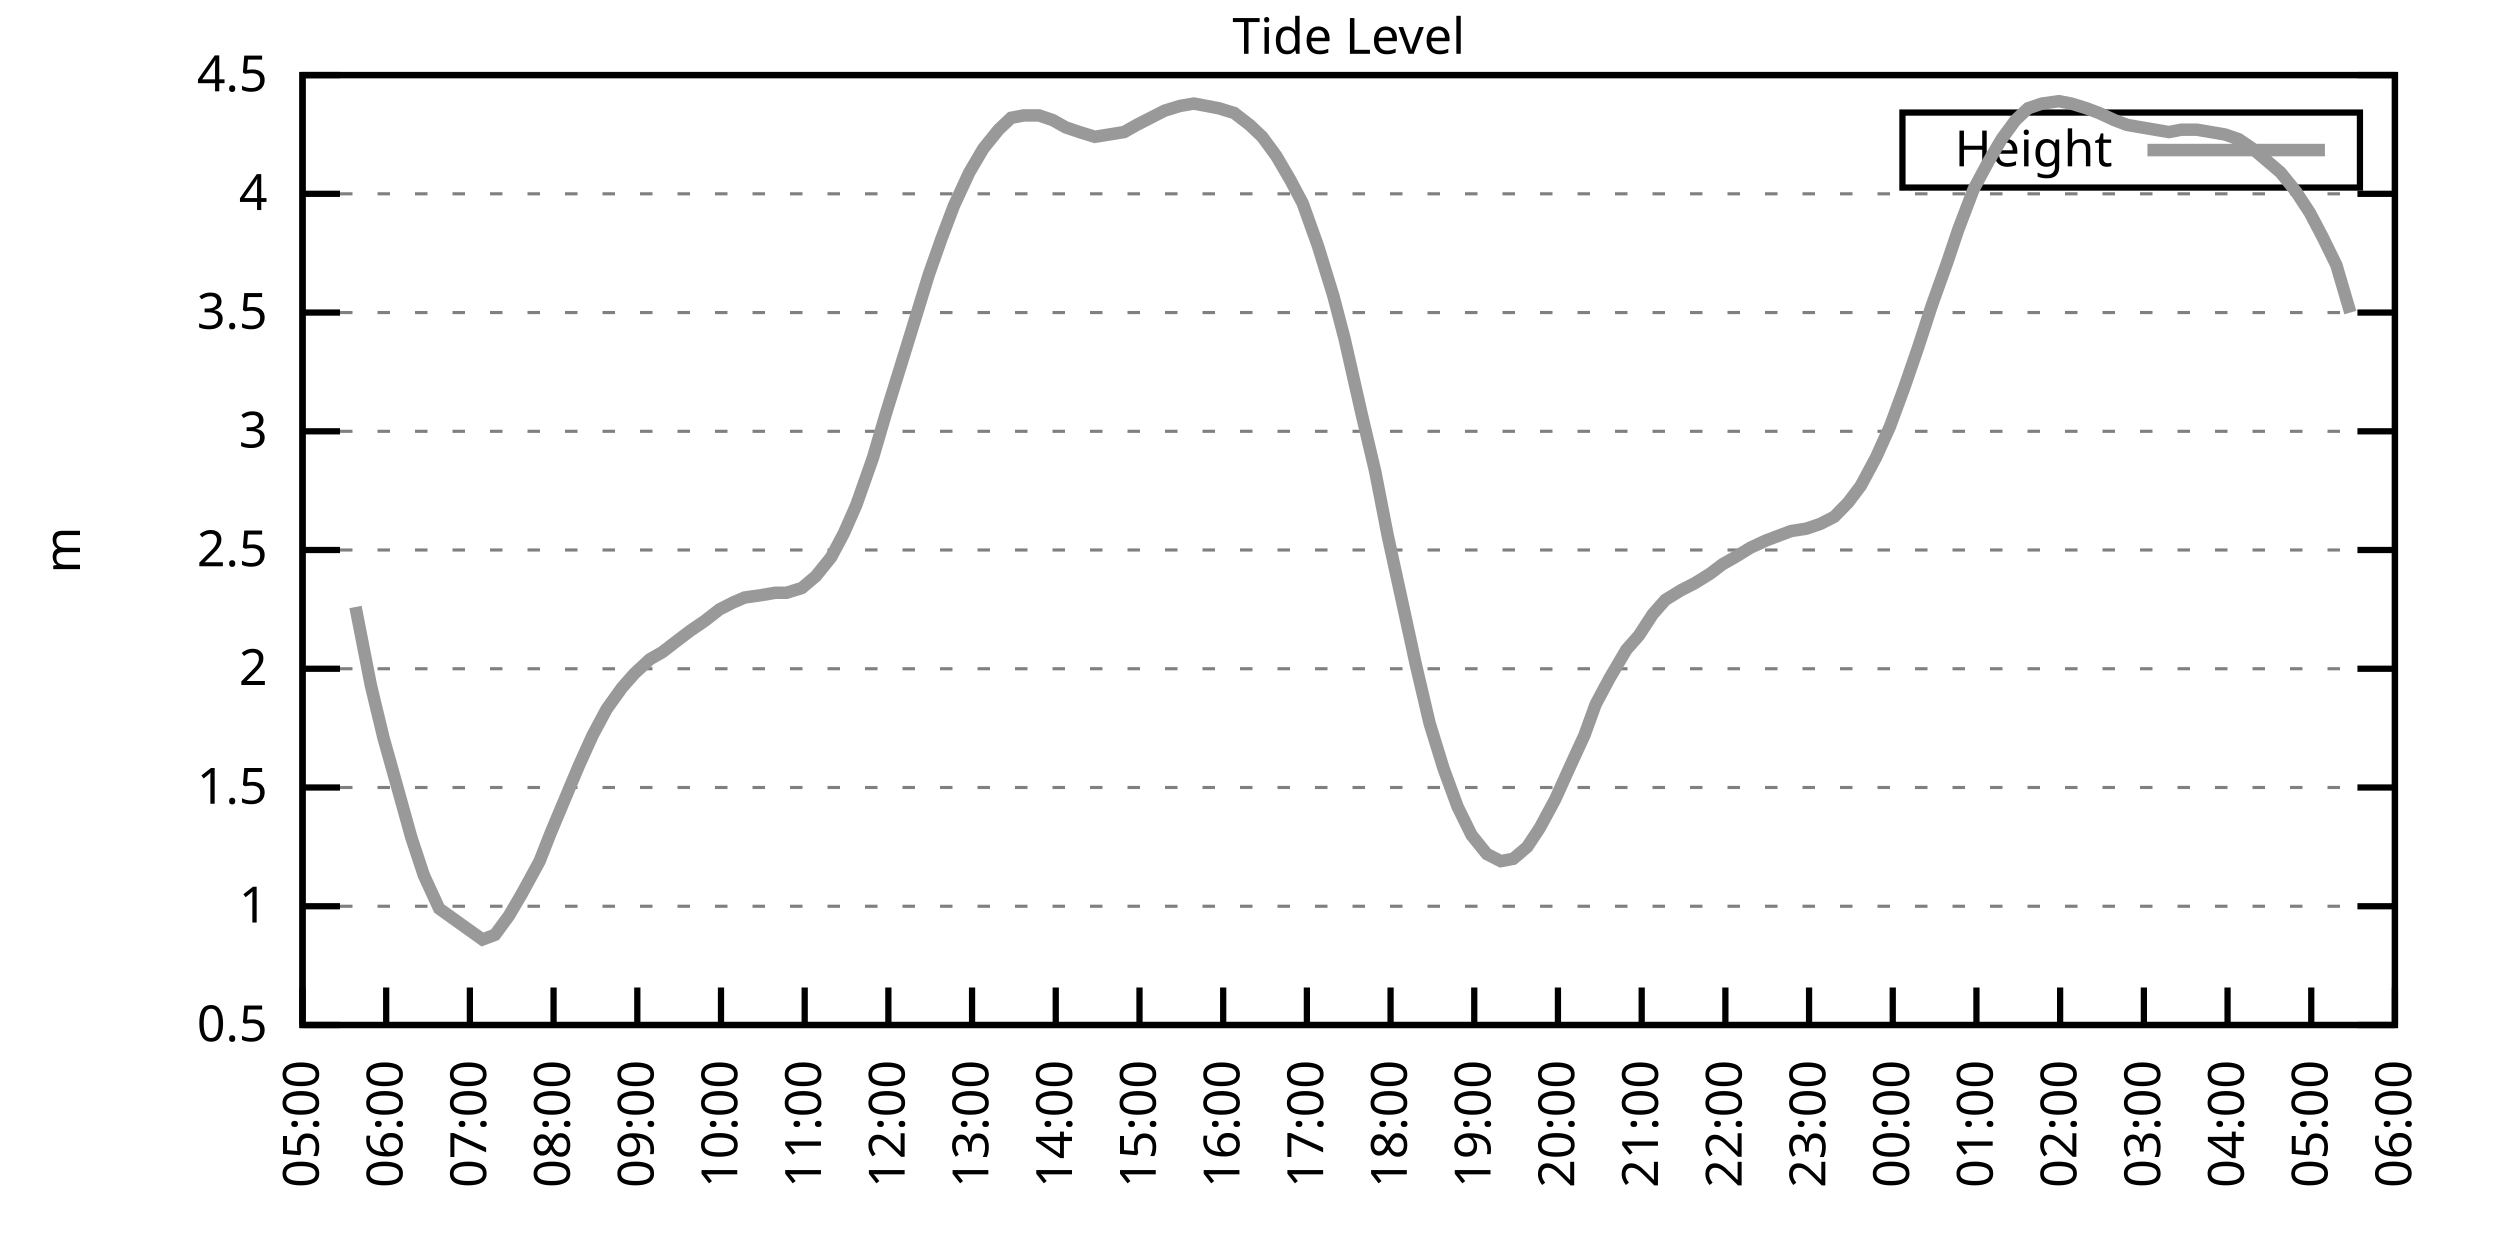
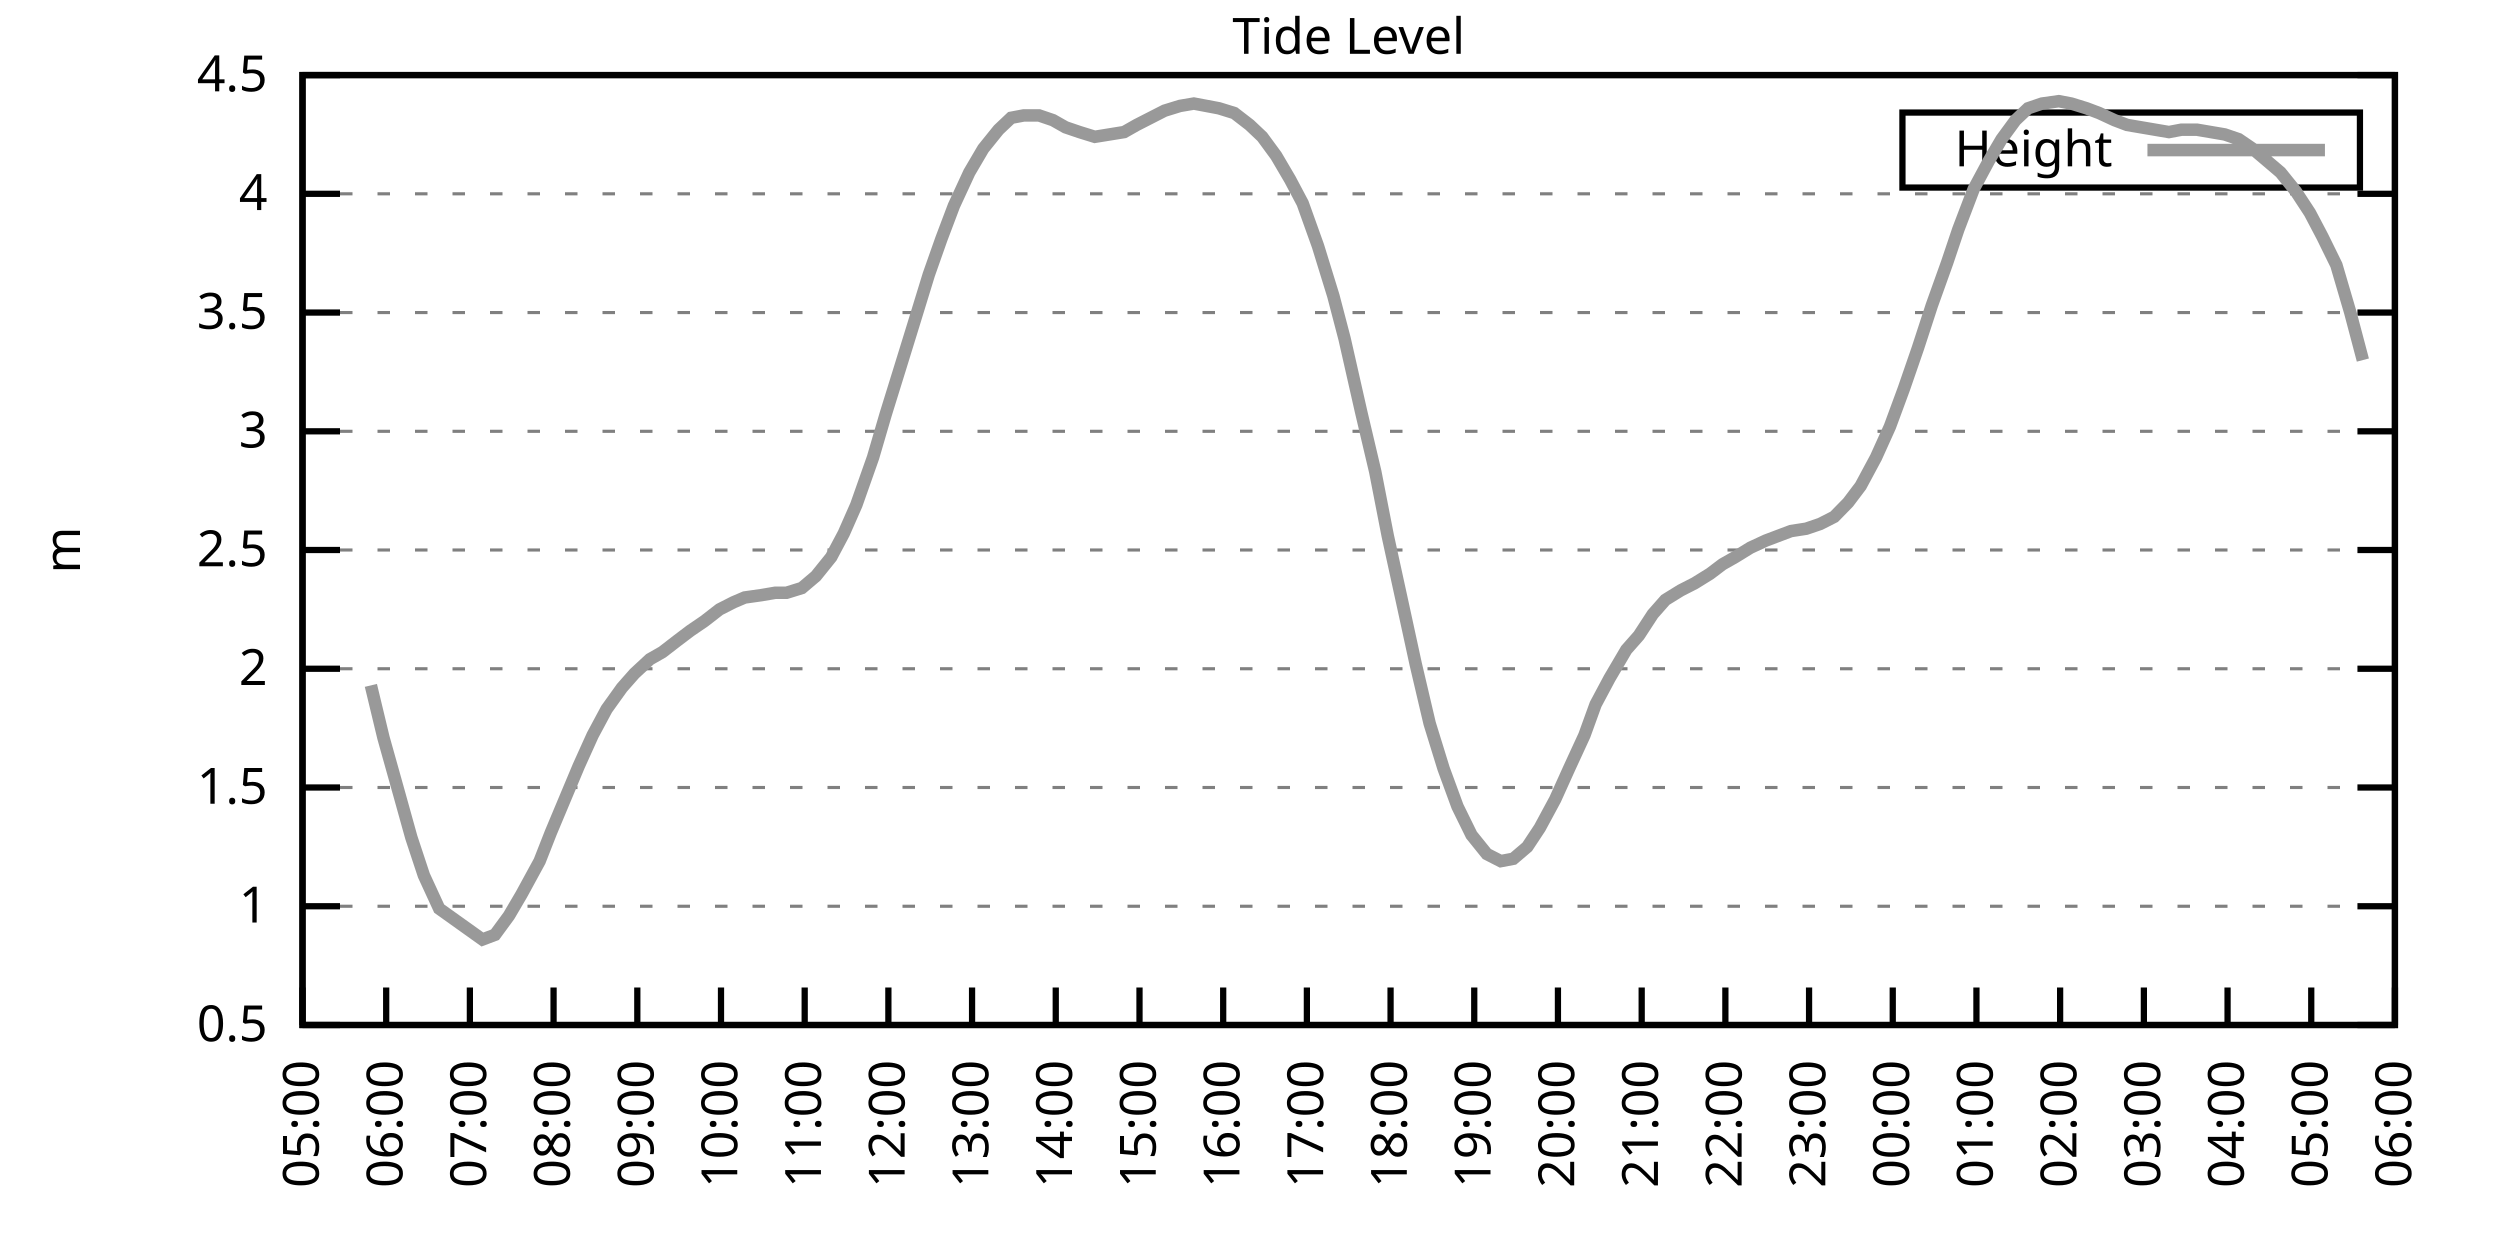
<svg xmlns="http://www.w3.org/2000/svg" xmlns:xlink="http://www.w3.org/1999/xlink" width="400" height="200" viewBox="0 0 400 200">
  <g id="gnuplot_canvas">
    <rect x="0" y="0" width="400" height="200" fill="none" />
    <defs>
      <circle id="gpDot" r="0.5" stroke-width="0.5" stroke="currentColor" />
      <path id="gpPt0" stroke-width="0.333" stroke="currentColor" d="M-1,0 h2 M0,-1 v2" />
      <path id="gpPt1" stroke-width="0.333" stroke="currentColor" d="M-1,-1 L1,1 M1,-1 L-1,1" />
      <path id="gpPt2" stroke-width="0.333" stroke="currentColor" d="M-1,0 L1,0 M0,-1 L0,1 M-1,-1 L1,1 M-1,1 L1,-1" />
      <rect id="gpPt3" stroke-width="0.333" stroke="currentColor" x="-1" y="-1" width="2" height="2" />
      <rect id="gpPt4" stroke-width="0.333" stroke="currentColor" fill="currentColor" x="-1" y="-1" width="2" height="2" />
      <circle id="gpPt5" stroke-width="0.333" stroke="currentColor" cx="0" cy="0" r="1" />
      <use xlink:href="#gpPt5" id="gpPt6" fill="currentColor" stroke="none" />
      <path id="gpPt7" stroke-width="0.333" stroke="currentColor" d="M0,-1.33 L-1.33,0.67 L1.33,0.67 z" />
      <use xlink:href="#gpPt7" id="gpPt8" fill="currentColor" stroke="none" />
      <use xlink:href="#gpPt7" id="gpPt9" stroke="currentColor" transform="rotate(180)" />
      <use xlink:href="#gpPt9" id="gpPt10" fill="currentColor" stroke="none" />
      <use xlink:href="#gpPt3" id="gpPt11" stroke="currentColor" transform="rotate(45)" />
      <use xlink:href="#gpPt11" id="gpPt12" fill="currentColor" stroke="none" />
      <path id="gpPt13" stroke-width="0.333" stroke="currentColor" d="M0,1.330 L1.265,0.411 L0.782,-1.067 L-0.782,-1.076 L-1.265,0.411 z" />
      <use xlink:href="#gpPt13" id="gpPt14" fill="currentColor" stroke="none" />
      <filter id="textbox" filterUnits="objectBoundingBox" x="0" y="0" height="1" width="1">
        <feFlood flood-color="white" flood-opacity="1" result="bgnd" />
        <feComposite in="SourceGraphic" in2="bgnd" operator="atop" />
      </filter>
      <filter id="greybox" filterUnits="objectBoundingBox" x="0" y="0" height="1" width="1">
        <feFlood flood-color="lightgrey" flood-opacity="1" result="grey" />
        <feComposite in="SourceGraphic" in2="grey" operator="atop" />
      </filter>
    </defs>
    <g fill="none" color="white" stroke="currentColor" stroke-width="1.00" stroke-linecap="butt" stroke-linejoin="miter">
</g>
    <g fill="none" color="black" stroke="currentColor" stroke-width="1.00" stroke-linecap="butt" stroke-linejoin="miter">
      <g stroke="none" shape-rendering="crispEdges">
        <polygon fill="rgb(255, 255, 255)" points="48.40,164.00 383.18,164.00 383.18,12.02 48.40,12.02 " />
      </g>
    </g>
    <g fill="none" color="black" stroke="currentColor" stroke-width="1.00" stroke-linecap="butt" stroke-linejoin="miter">
</g>
    <g fill="none" color="black" stroke="black" stroke-width="0.50" stroke-linecap="butt" stroke-linejoin="miter">
</g>
    <g fill="none" color="gray" stroke="currentColor" stroke-width="0.50" stroke-linecap="butt" stroke-linejoin="miter">
      <path stroke="gray" stroke-dasharray="2,4" class="gridline" d="M48.40,164.00 L383.19,164.00  " />
    </g>
    <g fill="none" color="gray" stroke="gray" stroke-width="1.00" stroke-linecap="butt" stroke-linejoin="miter">
</g>
    <g fill="none" color="black" stroke="currentColor" stroke-width="1.00" stroke-linecap="butt" stroke-linejoin="miter">
      <path stroke="black" d="M48.40,164.00 L54.40,164.00 M383.19,164.00 L377.19,164.00  " />
      <g transform="translate(42.80,166.60)" stroke="none" fill="black" font-family="Sans" font-size="8.00" text-anchor="end">
        <text>
          <tspan font-family="Sans"> 0.5</tspan>
        </text>
      </g>
    </g>
    <g fill="none" color="black" stroke="currentColor" stroke-width="1.00" stroke-linecap="butt" stroke-linejoin="miter">
</g>
    <g fill="none" color="black" stroke="black" stroke-width="0.50" stroke-linecap="butt" stroke-linejoin="miter">
</g>
    <g fill="none" color="gray" stroke="currentColor" stroke-width="0.50" stroke-linecap="butt" stroke-linejoin="miter">
      <path stroke="gray" stroke-dasharray="2,4" class="gridline" d="M48.40,145.00 L383.19,145.00  " />
    </g>
    <g fill="none" color="gray" stroke="gray" stroke-width="1.00" stroke-linecap="butt" stroke-linejoin="miter">
</g>
    <g fill="none" color="black" stroke="currentColor" stroke-width="1.00" stroke-linecap="butt" stroke-linejoin="miter">
      <path stroke="black" d="M48.40,145.00 L54.40,145.00 M383.19,145.00 L377.19,145.00  " />
      <g transform="translate(42.80,147.60)" stroke="none" fill="black" font-family="Sans" font-size="8.00" text-anchor="end">
        <text>
          <tspan font-family="Sans"> 1</tspan>
        </text>
      </g>
    </g>
    <g fill="none" color="black" stroke="currentColor" stroke-width="1.00" stroke-linecap="butt" stroke-linejoin="miter">
</g>
    <g fill="none" color="black" stroke="black" stroke-width="0.50" stroke-linecap="butt" stroke-linejoin="miter">
</g>
    <g fill="none" color="gray" stroke="currentColor" stroke-width="0.50" stroke-linecap="butt" stroke-linejoin="miter">
      <path stroke="gray" stroke-dasharray="2,4" class="gridline" d="M48.40,126.00 L383.19,126.00  " />
    </g>
    <g fill="none" color="gray" stroke="gray" stroke-width="1.00" stroke-linecap="butt" stroke-linejoin="miter">
</g>
    <g fill="none" color="black" stroke="currentColor" stroke-width="1.00" stroke-linecap="butt" stroke-linejoin="miter">
      <path stroke="black" d="M48.40,126.00 L54.40,126.00 M383.19,126.00 L377.19,126.00  " />
      <g transform="translate(42.80,128.60)" stroke="none" fill="black" font-family="Sans" font-size="8.00" text-anchor="end">
        <text>
          <tspan font-family="Sans"> 1.5</tspan>
        </text>
      </g>
    </g>
    <g fill="none" color="black" stroke="currentColor" stroke-width="1.00" stroke-linecap="butt" stroke-linejoin="miter">
</g>
    <g fill="none" color="black" stroke="black" stroke-width="0.50" stroke-linecap="butt" stroke-linejoin="miter">
</g>
    <g fill="none" color="gray" stroke="currentColor" stroke-width="0.50" stroke-linecap="butt" stroke-linejoin="miter">
      <path stroke="gray" stroke-dasharray="2,4" class="gridline" d="M48.40,107.00 L383.19,107.00  " />
    </g>
    <g fill="none" color="gray" stroke="gray" stroke-width="1.00" stroke-linecap="butt" stroke-linejoin="miter">
</g>
    <g fill="none" color="black" stroke="currentColor" stroke-width="1.00" stroke-linecap="butt" stroke-linejoin="miter">
      <path stroke="black" d="M48.40,107.00 L54.40,107.00 M383.19,107.00 L377.19,107.00  " />
      <g transform="translate(42.80,109.60)" stroke="none" fill="black" font-family="Sans" font-size="8.00" text-anchor="end">
        <text>
          <tspan font-family="Sans"> 2</tspan>
        </text>
      </g>
    </g>
    <g fill="none" color="black" stroke="currentColor" stroke-width="1.00" stroke-linecap="butt" stroke-linejoin="miter">
</g>
    <g fill="none" color="black" stroke="black" stroke-width="0.50" stroke-linecap="butt" stroke-linejoin="miter">
</g>
    <g fill="none" color="gray" stroke="currentColor" stroke-width="0.50" stroke-linecap="butt" stroke-linejoin="miter">
      <path stroke="gray" stroke-dasharray="2,4" class="gridline" d="M48.40,88.00 L383.19,88.00  " />
    </g>
    <g fill="none" color="gray" stroke="gray" stroke-width="1.00" stroke-linecap="butt" stroke-linejoin="miter">
</g>
    <g fill="none" color="black" stroke="currentColor" stroke-width="1.00" stroke-linecap="butt" stroke-linejoin="miter">
      <path stroke="black" d="M48.40,88.00 L54.40,88.00 M383.19,88.00 L377.19,88.00  " />
      <g transform="translate(42.80,90.60)" stroke="none" fill="black" font-family="Sans" font-size="8.00" text-anchor="end">
        <text>
          <tspan font-family="Sans"> 2.5</tspan>
        </text>
      </g>
    </g>
    <g fill="none" color="black" stroke="currentColor" stroke-width="1.00" stroke-linecap="butt" stroke-linejoin="miter">
</g>
    <g fill="none" color="black" stroke="black" stroke-width="0.50" stroke-linecap="butt" stroke-linejoin="miter">
</g>
    <g fill="none" color="gray" stroke="currentColor" stroke-width="0.50" stroke-linecap="butt" stroke-linejoin="miter">
      <path stroke="gray" stroke-dasharray="2,4" class="gridline" d="M48.40,69.01 L383.19,69.01  " />
    </g>
    <g fill="none" color="gray" stroke="gray" stroke-width="1.00" stroke-linecap="butt" stroke-linejoin="miter">
</g>
    <g fill="none" color="black" stroke="currentColor" stroke-width="1.00" stroke-linecap="butt" stroke-linejoin="miter">
      <path stroke="black" d="M48.40,69.01 L54.40,69.01 M383.19,69.01 L377.19,69.01  " />
      <g transform="translate(42.80,71.61)" stroke="none" fill="black" font-family="Sans" font-size="8.00" text-anchor="end">
        <text>
          <tspan font-family="Sans"> 3</tspan>
        </text>
      </g>
    </g>
    <g fill="none" color="black" stroke="currentColor" stroke-width="1.00" stroke-linecap="butt" stroke-linejoin="miter">
</g>
    <g fill="none" color="black" stroke="black" stroke-width="0.50" stroke-linecap="butt" stroke-linejoin="miter">
</g>
    <g fill="none" color="gray" stroke="currentColor" stroke-width="0.50" stroke-linecap="butt" stroke-linejoin="miter">
      <path stroke="gray" stroke-dasharray="2,4" class="gridline" d="M48.40,50.01 L383.19,50.01  " />
    </g>
    <g fill="none" color="gray" stroke="gray" stroke-width="1.00" stroke-linecap="butt" stroke-linejoin="miter">
</g>
    <g fill="none" color="black" stroke="currentColor" stroke-width="1.00" stroke-linecap="butt" stroke-linejoin="miter">
      <path stroke="black" d="M48.40,50.01 L54.40,50.01 M383.19,50.01 L377.19,50.01  " />
      <g transform="translate(42.80,52.61)" stroke="none" fill="black" font-family="Sans" font-size="8.00" text-anchor="end">
        <text>
          <tspan font-family="Sans"> 3.5</tspan>
        </text>
      </g>
    </g>
    <g fill="none" color="black" stroke="currentColor" stroke-width="1.00" stroke-linecap="butt" stroke-linejoin="miter">
</g>
    <g fill="none" color="black" stroke="black" stroke-width="0.50" stroke-linecap="butt" stroke-linejoin="miter">
</g>
    <g fill="none" color="gray" stroke="currentColor" stroke-width="0.50" stroke-linecap="butt" stroke-linejoin="miter">
      <path stroke="gray" stroke-dasharray="2,4" class="gridline" d="M48.40,31.01 L383.19,31.01  " />
    </g>
    <g fill="none" color="gray" stroke="gray" stroke-width="1.00" stroke-linecap="butt" stroke-linejoin="miter">
</g>
    <g fill="none" color="black" stroke="currentColor" stroke-width="1.00" stroke-linecap="butt" stroke-linejoin="miter">
      <path stroke="black" d="M48.40,31.01 L54.40,31.01 M383.19,31.01 L377.19,31.01  " />
      <g transform="translate(42.80,33.61)" stroke="none" fill="black" font-family="Sans" font-size="8.00" text-anchor="end">
        <text>
          <tspan font-family="Sans"> 4</tspan>
        </text>
      </g>
    </g>
    <g fill="none" color="black" stroke="currentColor" stroke-width="1.00" stroke-linecap="butt" stroke-linejoin="miter">
</g>
    <g fill="none" color="black" stroke="black" stroke-width="0.50" stroke-linecap="butt" stroke-linejoin="miter">
</g>
    <g fill="none" color="gray" stroke="currentColor" stroke-width="0.50" stroke-linecap="butt" stroke-linejoin="miter">
      <path stroke="gray" stroke-dasharray="2,4" class="gridline" d="M48.40,12.01 L383.19,12.01  " />
    </g>
    <g fill="none" color="gray" stroke="gray" stroke-width="1.00" stroke-linecap="butt" stroke-linejoin="miter">
</g>
    <g fill="none" color="black" stroke="currentColor" stroke-width="1.00" stroke-linecap="butt" stroke-linejoin="miter">
      <path stroke="black" d="M48.40,12.01 L54.40,12.01 M383.19,12.01 L377.19,12.01  " />
      <g transform="translate(42.80,14.61)" stroke="none" fill="black" font-family="Sans" font-size="8.00" text-anchor="end">
        <text>
          <tspan font-family="Sans"> 4.5</tspan>
        </text>
      </g>
    </g>
    <g fill="none" color="black" stroke="currentColor" stroke-width="1.00" stroke-linecap="butt" stroke-linejoin="miter">
      <path stroke="black" d="M48.40,164.00 L48.40,158.00  " />
      <g transform="translate(51.00,169.60) rotate(270.00)" stroke="none" fill="black" font-family="Sans" font-size="8.00" text-anchor="end">
        <text>
          <tspan font-family="Sans">05:00</tspan>
        </text>
      </g>
    </g>
    <g fill="none" color="black" stroke="currentColor" stroke-width="1.00" stroke-linecap="butt" stroke-linejoin="miter">
      <path stroke="black" d="M61.79,164.00 L61.79,158.00  " />
      <g transform="translate(64.39,169.60) rotate(270.00)" stroke="none" fill="black" font-family="Sans" font-size="8.00" text-anchor="end">
        <text>
          <tspan font-family="Sans">06:00</tspan>
        </text>
      </g>
    </g>
    <g fill="none" color="black" stroke="currentColor" stroke-width="1.00" stroke-linecap="butt" stroke-linejoin="miter">
      <path stroke="black" d="M75.18,164.00 L75.18,158.00  " />
      <g transform="translate(77.78,169.60) rotate(270.00)" stroke="none" fill="black" font-family="Sans" font-size="8.00" text-anchor="end">
        <text>
          <tspan font-family="Sans">07:00</tspan>
        </text>
      </g>
    </g>
    <g fill="none" color="black" stroke="currentColor" stroke-width="1.00" stroke-linecap="butt" stroke-linejoin="miter">
      <path stroke="black" d="M88.57,164.00 L88.57,158.00  " />
      <g transform="translate(91.17,169.60) rotate(270.00)" stroke="none" fill="black" font-family="Sans" font-size="8.00" text-anchor="end">
        <text>
          <tspan font-family="Sans">08:00</tspan>
        </text>
      </g>
    </g>
    <g fill="none" color="black" stroke="currentColor" stroke-width="1.00" stroke-linecap="butt" stroke-linejoin="miter">
      <path stroke="black" d="M101.97,164.00 L101.97,158.00  " />
      <g transform="translate(104.57,169.60) rotate(270.00)" stroke="none" fill="black" font-family="Sans" font-size="8.00" text-anchor="end">
        <text>
          <tspan font-family="Sans">09:00</tspan>
        </text>
      </g>
    </g>
    <g fill="none" color="black" stroke="currentColor" stroke-width="1.00" stroke-linecap="butt" stroke-linejoin="miter">
      <path stroke="black" d="M115.36,164.00 L115.36,158.00  " />
      <g transform="translate(117.96,169.60) rotate(270.00)" stroke="none" fill="black" font-family="Sans" font-size="8.00" text-anchor="end">
        <text>
          <tspan font-family="Sans">10:00</tspan>
        </text>
      </g>
    </g>
    <g fill="none" color="black" stroke="currentColor" stroke-width="1.00" stroke-linecap="butt" stroke-linejoin="miter">
      <path stroke="black" d="M128.75,164.00 L128.75,158.00  " />
      <g transform="translate(131.35,169.60) rotate(270.00)" stroke="none" fill="black" font-family="Sans" font-size="8.00" text-anchor="end">
        <text>
          <tspan font-family="Sans">11:00</tspan>
        </text>
      </g>
    </g>
    <g fill="none" color="black" stroke="currentColor" stroke-width="1.00" stroke-linecap="butt" stroke-linejoin="miter">
      <path stroke="black" d="M142.14,164.00 L142.14,158.00  " />
      <g transform="translate(144.74,169.60) rotate(270.00)" stroke="none" fill="black" font-family="Sans" font-size="8.00" text-anchor="end">
        <text>
          <tspan font-family="Sans">12:00</tspan>
        </text>
      </g>
    </g>
    <g fill="none" color="black" stroke="currentColor" stroke-width="1.00" stroke-linecap="butt" stroke-linejoin="miter">
      <path stroke="black" d="M155.53,164.00 L155.53,158.00  " />
      <g transform="translate(158.13,169.60) rotate(270.00)" stroke="none" fill="black" font-family="Sans" font-size="8.00" text-anchor="end">
        <text>
          <tspan font-family="Sans">13:00</tspan>
        </text>
      </g>
    </g>
    <g fill="none" color="black" stroke="currentColor" stroke-width="1.00" stroke-linecap="butt" stroke-linejoin="miter">
      <path stroke="black" d="M168.92,164.00 L168.92,158.00  " />
      <g transform="translate(171.52,169.60) rotate(270.00)" stroke="none" fill="black" font-family="Sans" font-size="8.00" text-anchor="end">
        <text>
          <tspan font-family="Sans">14:00</tspan>
        </text>
      </g>
    </g>
    <g fill="none" color="black" stroke="currentColor" stroke-width="1.00" stroke-linecap="butt" stroke-linejoin="miter">
      <path stroke="black" d="M182.32,164.00 L182.32,158.00  " />
      <g transform="translate(184.92,169.60) rotate(270.00)" stroke="none" fill="black" font-family="Sans" font-size="8.00" text-anchor="end">
        <text>
          <tspan font-family="Sans">15:00</tspan>
        </text>
      </g>
    </g>
    <g fill="none" color="black" stroke="currentColor" stroke-width="1.00" stroke-linecap="butt" stroke-linejoin="miter">
      <path stroke="black" d="M195.71,164.00 L195.71,158.00  " />
      <g transform="translate(198.31,169.60) rotate(270.00)" stroke="none" fill="black" font-family="Sans" font-size="8.00" text-anchor="end">
        <text>
          <tspan font-family="Sans">16:00</tspan>
        </text>
      </g>
    </g>
    <g fill="none" color="black" stroke="currentColor" stroke-width="1.00" stroke-linecap="butt" stroke-linejoin="miter">
      <path stroke="black" d="M209.10,164.00 L209.10,158.00  " />
      <g transform="translate(211.70,169.60) rotate(270.00)" stroke="none" fill="black" font-family="Sans" font-size="8.00" text-anchor="end">
        <text>
          <tspan font-family="Sans">17:00</tspan>
        </text>
      </g>
    </g>
    <g fill="none" color="black" stroke="currentColor" stroke-width="1.00" stroke-linecap="butt" stroke-linejoin="miter">
      <path stroke="black" d="M222.49,164.00 L222.49,158.00  " />
      <g transform="translate(225.09,169.60) rotate(270.00)" stroke="none" fill="black" font-family="Sans" font-size="8.00" text-anchor="end">
        <text>
          <tspan font-family="Sans">18:00</tspan>
        </text>
      </g>
    </g>
    <g fill="none" color="black" stroke="currentColor" stroke-width="1.00" stroke-linecap="butt" stroke-linejoin="miter">
      <path stroke="black" d="M235.88,164.00 L235.88,158.00  " />
      <g transform="translate(238.48,169.60) rotate(270.00)" stroke="none" fill="black" font-family="Sans" font-size="8.00" text-anchor="end">
        <text>
          <tspan font-family="Sans">19:00</tspan>
        </text>
      </g>
    </g>
    <g fill="none" color="black" stroke="currentColor" stroke-width="1.00" stroke-linecap="butt" stroke-linejoin="miter">
      <path stroke="black" d="M249.27,164.00 L249.27,158.00  " />
      <g transform="translate(251.87,169.60) rotate(270.00)" stroke="none" fill="black" font-family="Sans" font-size="8.00" text-anchor="end">
        <text>
          <tspan font-family="Sans">20:00</tspan>
        </text>
      </g>
    </g>
    <g fill="none" color="black" stroke="currentColor" stroke-width="1.00" stroke-linecap="butt" stroke-linejoin="miter">
      <path stroke="black" d="M262.67,164.00 L262.67,158.00  " />
      <g transform="translate(265.27,169.60) rotate(270.00)" stroke="none" fill="black" font-family="Sans" font-size="8.00" text-anchor="end">
        <text>
          <tspan font-family="Sans">21:00</tspan>
        </text>
      </g>
    </g>
    <g fill="none" color="black" stroke="currentColor" stroke-width="1.00" stroke-linecap="butt" stroke-linejoin="miter">
      <path stroke="black" d="M276.06,164.00 L276.06,158.00  " />
      <g transform="translate(278.66,169.60) rotate(270.00)" stroke="none" fill="black" font-family="Sans" font-size="8.00" text-anchor="end">
        <text>
          <tspan font-family="Sans">22:00</tspan>
        </text>
      </g>
    </g>
    <g fill="none" color="black" stroke="currentColor" stroke-width="1.00" stroke-linecap="butt" stroke-linejoin="miter">
      <path stroke="black" d="M289.45,164.00 L289.45,158.00  " />
      <g transform="translate(292.05,169.60) rotate(270.00)" stroke="none" fill="black" font-family="Sans" font-size="8.00" text-anchor="end">
        <text>
          <tspan font-family="Sans">23:00</tspan>
        </text>
      </g>
    </g>
    <g fill="none" color="black" stroke="currentColor" stroke-width="1.00" stroke-linecap="butt" stroke-linejoin="miter">
      <path stroke="black" d="M302.84,164.00 L302.84,158.00  " />
      <g transform="translate(305.44,169.60) rotate(270.00)" stroke="none" fill="black" font-family="Sans" font-size="8.00" text-anchor="end">
        <text>
          <tspan font-family="Sans">00:00</tspan>
        </text>
      </g>
    </g>
    <g fill="none" color="black" stroke="currentColor" stroke-width="1.00" stroke-linecap="butt" stroke-linejoin="miter">
      <path stroke="black" d="M316.23,164.00 L316.23,158.00  " />
      <g transform="translate(318.83,169.60) rotate(270.00)" stroke="none" fill="black" font-family="Sans" font-size="8.00" text-anchor="end">
        <text>
          <tspan font-family="Sans">01:00</tspan>
        </text>
      </g>
    </g>
    <g fill="none" color="black" stroke="currentColor" stroke-width="1.00" stroke-linecap="butt" stroke-linejoin="miter">
      <path stroke="black" d="M329.62,164.00 L329.62,158.00  " />
      <g transform="translate(332.22,169.60) rotate(270.00)" stroke="none" fill="black" font-family="Sans" font-size="8.00" text-anchor="end">
        <text>
          <tspan font-family="Sans">02:00</tspan>
        </text>
      </g>
    </g>
    <g fill="none" color="black" stroke="currentColor" stroke-width="1.00" stroke-linecap="butt" stroke-linejoin="miter">
      <path stroke="black" d="M343.02,164.00 L343.02,158.00  " />
      <g transform="translate(345.62,169.60) rotate(270.00)" stroke="none" fill="black" font-family="Sans" font-size="8.00" text-anchor="end">
        <text>
          <tspan font-family="Sans">03:00</tspan>
        </text>
      </g>
    </g>
    <g fill="none" color="black" stroke="currentColor" stroke-width="1.00" stroke-linecap="butt" stroke-linejoin="miter">
      <path stroke="black" d="M356.41,164.00 L356.41,158.00  " />
      <g transform="translate(359.01,169.60) rotate(270.00)" stroke="none" fill="black" font-family="Sans" font-size="8.00" text-anchor="end">
        <text>
          <tspan font-family="Sans">04:00</tspan>
        </text>
      </g>
    </g>
    <g fill="none" color="black" stroke="currentColor" stroke-width="1.00" stroke-linecap="butt" stroke-linejoin="miter">
      <path stroke="black" d="M369.80,164.00 L369.80,158.00  " />
      <g transform="translate(372.40,169.60) rotate(270.00)" stroke="none" fill="black" font-family="Sans" font-size="8.00" text-anchor="end">
        <text>
          <tspan font-family="Sans">05:00</tspan>
        </text>
      </g>
    </g>
    <g fill="none" color="black" stroke="currentColor" stroke-width="1.00" stroke-linecap="butt" stroke-linejoin="miter">
      <path stroke="black" d="M383.19,164.00 L383.19,158.00  " />
      <g transform="translate(385.79,169.60) rotate(270.00)" stroke="none" fill="black" font-family="Sans" font-size="8.00" text-anchor="end">
        <text>
          <tspan font-family="Sans">06:00</tspan>
        </text>
      </g>
    </g>
    <g fill="none" color="black" stroke="currentColor" stroke-width="1.00" stroke-linecap="butt" stroke-linejoin="miter">
</g>
    <g fill="none" color="black" stroke="currentColor" stroke-width="1.00" stroke-linecap="butt" stroke-linejoin="miter">
      <path stroke="black" d="M48.40,12.01 L48.40,164.00 L383.19,164.00 L383.19,12.01 L48.40,12.01 Z  " />
    </g>
    <g fill="none" color="black" stroke="currentColor" stroke-width="1.00" stroke-linecap="butt" stroke-linejoin="miter">
</g>
    <g fill="none" color="black" stroke="currentColor" stroke-width="1.00" stroke-linecap="butt" stroke-linejoin="miter">
      <path stroke="black" d="M304.39,30.01 L304.39,18.01 L377.59,18.01 L377.59,30.01 L304.39,30.01 Z  " />
    </g>
    <g id="Tide_level_plot_1">
      <g fill="none" color="white" stroke="black" stroke-width="2.00" stroke-linecap="butt" stroke-linejoin="miter">
</g>
      <g fill="none" color="black" stroke="currentColor" stroke-width="2.00" stroke-linecap="butt" stroke-linejoin="miter">
        <g transform="translate(337.99,26.61)" stroke="none" fill="black" font-family="Sans" font-size="8.00" text-anchor="end">
          <text>
            <tspan font-family="Sans">Height</tspan>
          </text>
        </g>
      </g>
      <g fill="none" color="black" stroke="currentColor" stroke-width="2.00" stroke-linecap="butt" stroke-linejoin="miter">
-         <path stroke="rgb(153, 153, 153)" d="M343.59,24.01 L371.99,24.01 M56.88,97.12 L59.34,109.66 L61.35,118.02 L63.80,126.76 L65.81,133.98 L67.82,140.06   L70.27,145.38 L77.19,150.32 L79.20,149.56 L81.43,146.52 L83.44,143.10 L86.34,137.78 L88.13,133.22 L90.36,127.90   L92.59,122.58 L94.82,117.64 L97.06,113.46 L99.51,110.04 L101.52,107.76 L103.98,105.48 L105.98,104.34 L108.44,102.44   L110.45,100.92 L112.68,99.40 L115.13,97.50 L117.37,96.36 L119.15,95.60 L121.83,95.22 L124.06,94.84 L125.85,94.84   L128.30,94.08 L130.54,92.18 L132.99,89.14 L135.00,85.35 L137.01,80.79 L139.69,73.19 L141.69,66.35 L143.93,59.13   L146.16,51.91 L148.61,43.93 L150.62,38.23 L152.63,32.91 L155.09,27.59 L157.32,23.79 L159.77,20.75 L161.78,18.85   L163.79,18.47 L166.25,18.47 L168.48,19.23 L170.49,20.37 L172.72,21.13 L175.17,21.89 L179.86,21.13 L181.87,19.99   L184.10,18.85 L186.33,17.71 L188.79,16.95 L191.02,16.57 L193.03,16.95 L195.04,17.33 L197.49,18.09 L199.95,19.99   L201.96,21.89 L204.19,24.93 L206.42,28.73 L208.43,32.53 L210.88,39.37 L213.34,47.35 L215.13,54.19 L217.80,65.97   L220.04,75.47 L222.04,85.73 L224.28,95.98 L226.51,106.24 L228.74,115.74 L230.97,122.96 L233.20,129.04 L235.44,133.60   L237.89,136.64 L240.12,137.78 L242.13,137.40 L244.36,135.50 L246.37,132.46 L248.83,127.90 L251.06,122.96 L253.51,117.64   L255.30,112.70 L257.53,108.52 L260.21,103.96 L262.22,101.68 L264.45,98.26 L266.46,95.98 L268.92,94.46 L271.15,93.32   L273.60,91.80 L275.61,90.28 L277.62,89.14 L280.07,87.63 L282.53,86.49 L284.54,85.73 L286.55,84.97 L289.00,84.59   L291.23,83.83 L293.47,82.69 L295.70,80.41 L297.71,77.75 L300.16,73.19 L302.39,68.25 L304.63,62.17 L306.86,55.71   L309.09,48.87 L311.54,42.03 L313.33,36.71 L315.79,30.25 L318.24,25.69 L320.25,22.27 L322.48,19.23 L324.49,17.33   L326.72,16.57 L329.40,16.19 L331.41,16.57 L333.86,17.33 L335.87,18.09 L338.33,19.23 L340.34,19.99 L342.57,20.37   L344.80,20.75 L347.03,21.13 L349.04,20.75 L351.50,20.75 L353.73,21.13 L355.96,21.51 L358.19,22.27 L360.42,23.79   L362.66,25.69 L364.89,27.59 L367.34,30.63 L369.58,34.05 L371.58,37.85 L373.82,42.41 L376.05,50.01  " />
+         <path stroke="rgb(153, 153, 153)" d="M343.59,24.01 L371.99,24.01 M59.34,109.66 L61.35,118.02 L63.80,126.76 L65.81,133.98 L67.82,140.06 L70.27,145.38   L77.19,150.32 L79.20,149.56 L81.43,146.52 L83.44,143.10 L86.34,137.78 L88.13,133.22 L90.36,127.90 L92.59,122.58   L94.82,117.64 L97.06,113.46 L99.51,110.04 L101.52,107.76 L103.98,105.48 L105.98,104.34 L108.44,102.44 L110.45,100.92   L112.68,99.40 L115.13,97.50 L117.37,96.36 L119.15,95.60 L121.83,95.22 L124.06,94.84 L125.85,94.84 L128.30,94.08   L130.54,92.18 L132.99,89.14 L135.00,85.35 L137.01,80.79 L139.69,73.19 L141.69,66.35 L143.93,59.13 L146.16,51.91   L148.61,43.93 L150.62,38.23 L152.63,32.91 L155.09,27.59 L157.32,23.79 L159.77,20.75 L161.78,18.85 L163.79,18.47   L166.25,18.47 L168.48,19.23 L170.49,20.37 L172.72,21.13 L175.17,21.89 L179.86,21.13 L181.87,19.99 L184.10,18.85   L186.33,17.71 L188.79,16.95 L191.02,16.57 L193.03,16.95 L195.04,17.33 L197.49,18.09 L199.95,19.99 L201.96,21.89   L204.19,24.93 L206.42,28.73 L208.43,32.53 L210.88,39.37 L213.34,47.35 L215.13,54.19 L217.80,65.97 L220.04,75.47   L222.04,85.73 L224.28,95.98 L226.51,106.24 L228.74,115.74 L230.97,122.96 L233.20,129.04 L235.44,133.60 L237.89,136.64   L240.12,137.78 L242.13,137.40 L244.36,135.50 L246.37,132.46 L248.83,127.90 L251.06,122.96 L253.51,117.64 L255.30,112.70   L257.53,108.52 L260.21,103.96 L262.22,101.68 L264.45,98.26 L266.46,95.98 L268.92,94.46 L271.15,93.32 L273.60,91.80   L275.61,90.28 L277.62,89.14 L280.07,87.63 L282.53,86.49 L284.54,85.73 L286.55,84.97 L289.00,84.59 L291.23,83.83   L293.47,82.69 L295.70,80.41 L297.71,77.75 L300.16,73.19 L302.39,68.25 L304.63,62.17 L306.86,55.71 L309.09,48.87   L311.54,42.03 L313.33,36.71 L315.79,30.25 L318.24,25.69 L320.25,22.27 L322.48,19.23 L324.49,17.33 L326.72,16.57   L329.40,16.19 L331.41,16.57 L333.86,17.33 L335.87,18.09 L338.33,19.23 L340.34,19.99 L342.57,20.37 L344.80,20.75   L347.03,21.13 L349.04,20.75 L351.50,20.75 L353.73,21.13 L355.96,21.51 L358.19,22.27 L360.42,23.79 L362.66,25.69   L364.89,27.59 L367.34,30.63 L369.58,34.05 L371.58,37.85 L373.82,42.41 L376.05,50.01 L378.06,57.61  " />
      </g>
    </g>
    <g fill="none" color="black" stroke="currentColor" stroke-width="2.00" stroke-linecap="butt" stroke-linejoin="miter">
</g>
    <g fill="none" color="black" stroke="black" stroke-width="1.00" stroke-linecap="butt" stroke-linejoin="miter">
</g>
    <g fill="none" color="black" stroke="currentColor" stroke-width="1.00" stroke-linecap="butt" stroke-linejoin="miter">
      <path stroke="black" d="M48.40,12.01 L48.40,164.00 L383.19,164.00 L383.19,12.01 L48.40,12.01 Z  " />
      <g transform="translate(12.80,88.01) rotate(270.00)" stroke="none" fill="black" font-family="Sans" font-size="8.00" text-anchor="middle">
        <text>
          <tspan font-family="Sans">m</tspan>
        </text>
      </g>
    </g>
    <g fill="none" color="black" stroke="currentColor" stroke-width="1.00" stroke-linecap="butt" stroke-linejoin="miter">
</g>
    <g fill="none" color="black" stroke="currentColor" stroke-width="1.00" stroke-linecap="butt" stroke-linejoin="miter">
      <g transform="translate(215.79,8.61)" stroke="none" fill="black" font-family="Sans" font-size="8.00" text-anchor="middle">
        <text>
          <tspan font-family="Sans">Tide Level</tspan>
        </text>
      </g>
    </g>
    <g fill="none" color="black" stroke="currentColor" stroke-width="1.00" stroke-linecap="butt" stroke-linejoin="miter">
</g>
  </g>
</svg>
